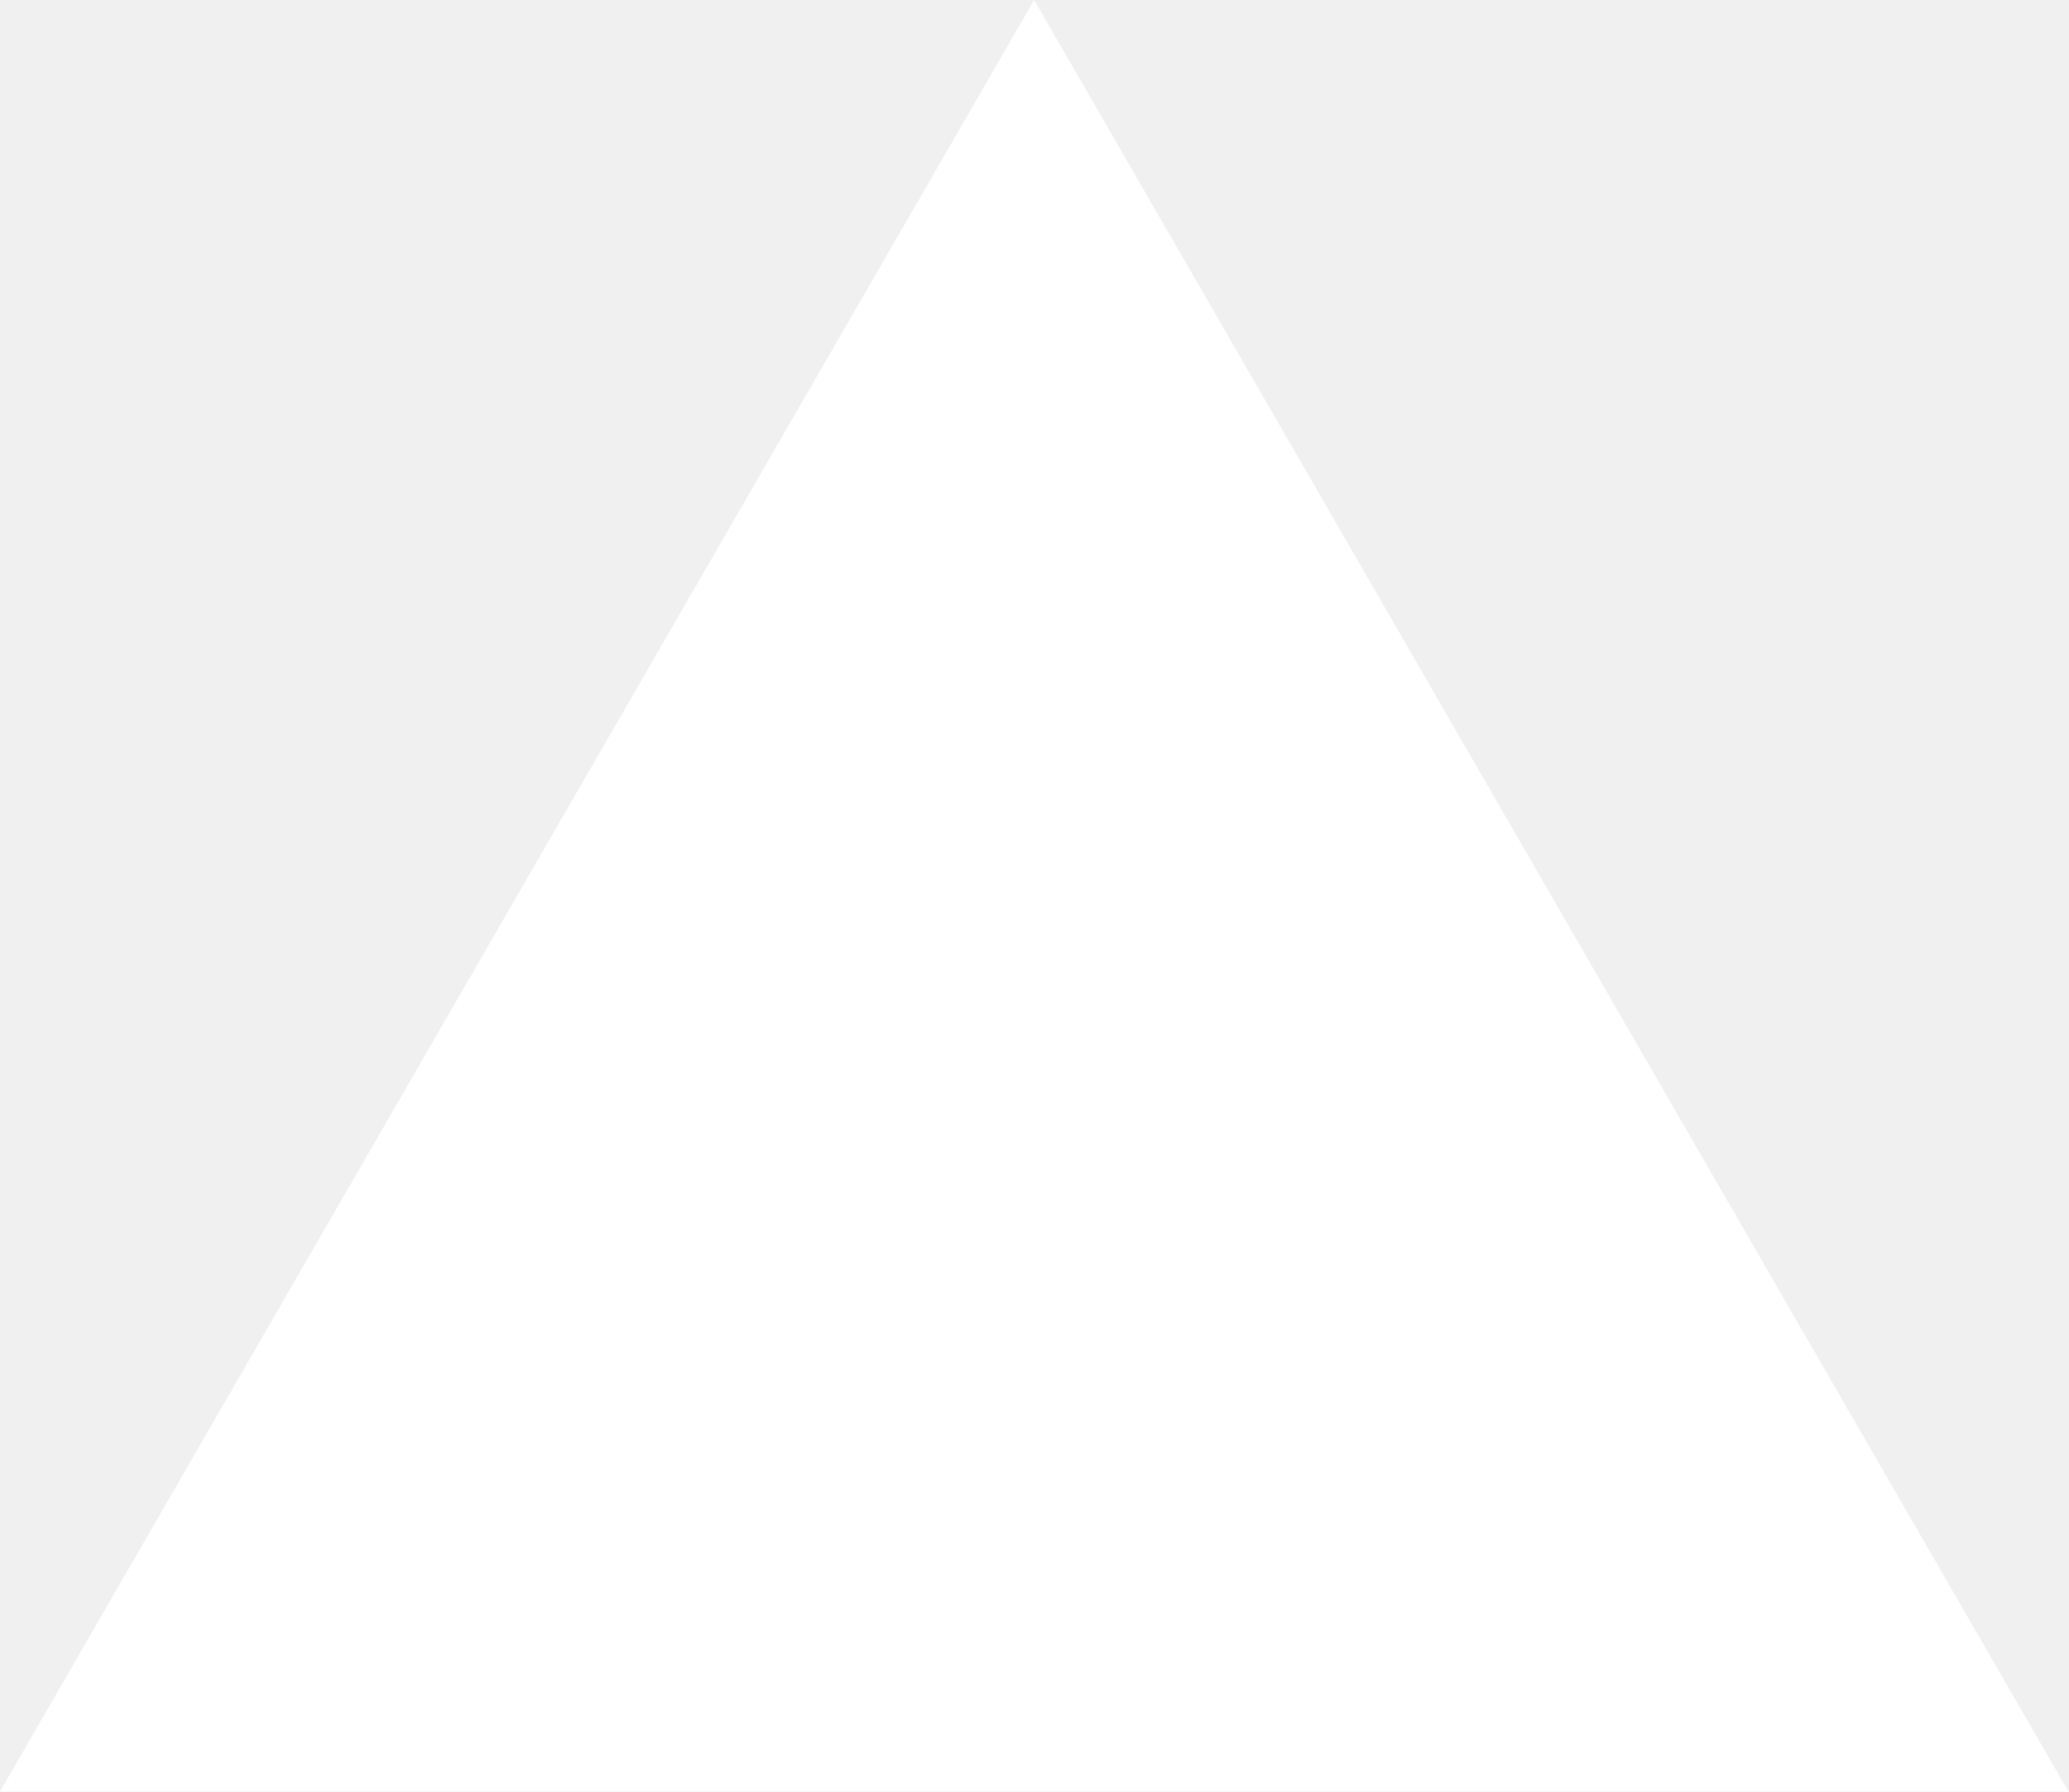
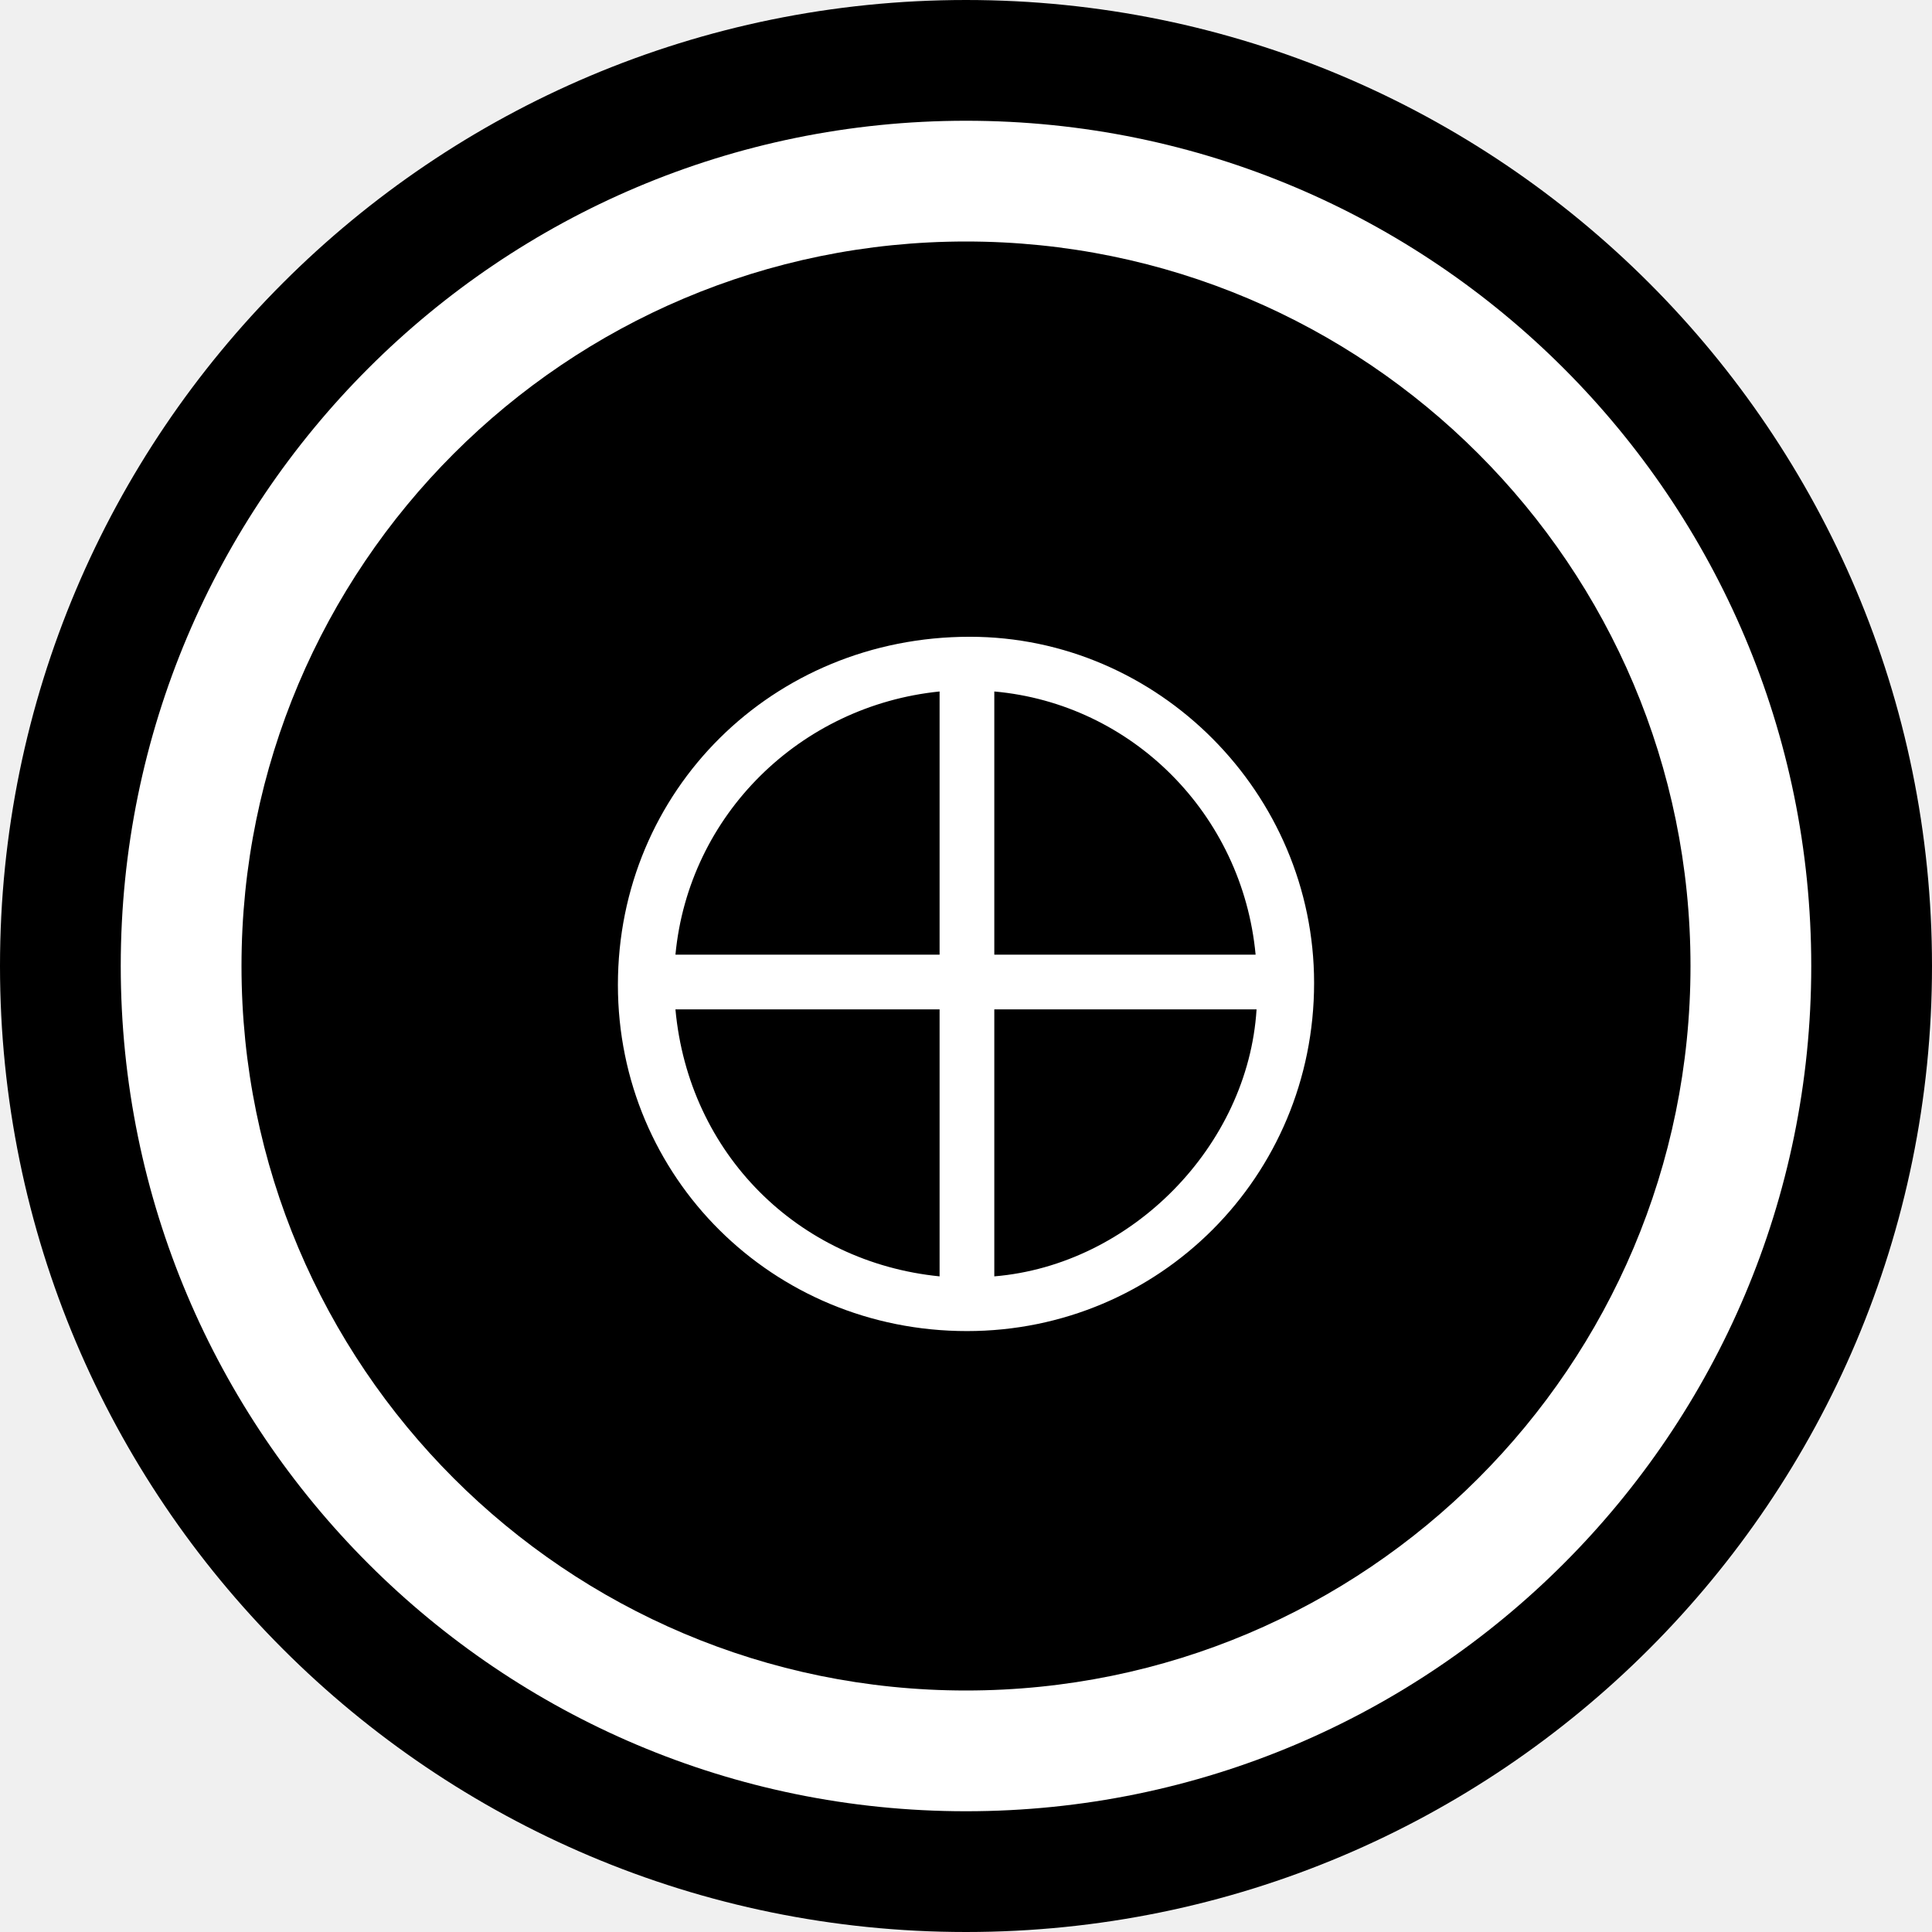
- <svg xmlns="http://www.w3.org/2000/svg" fill="none" viewBox="0 0 1155 1000">
-   <path d="m577.3 0 577.4 1000H0z" fill="#fff" />
+ <svg xmlns="http://www.w3.org/2000/svg" width="32" height="32" viewBox="0 0 32 32" fill="none">
+   <circle cx="16" cy="16" r="15" fill="white" stroke="black" stroke-width="2" />
+   <circle cx="16" cy="16" r="12" fill="black" />
+   <text x="16" y="22" text-anchor="middle" fill="white" font-family="Arial" font-weight="bold" font-size="16">⊕</text>
</svg>
